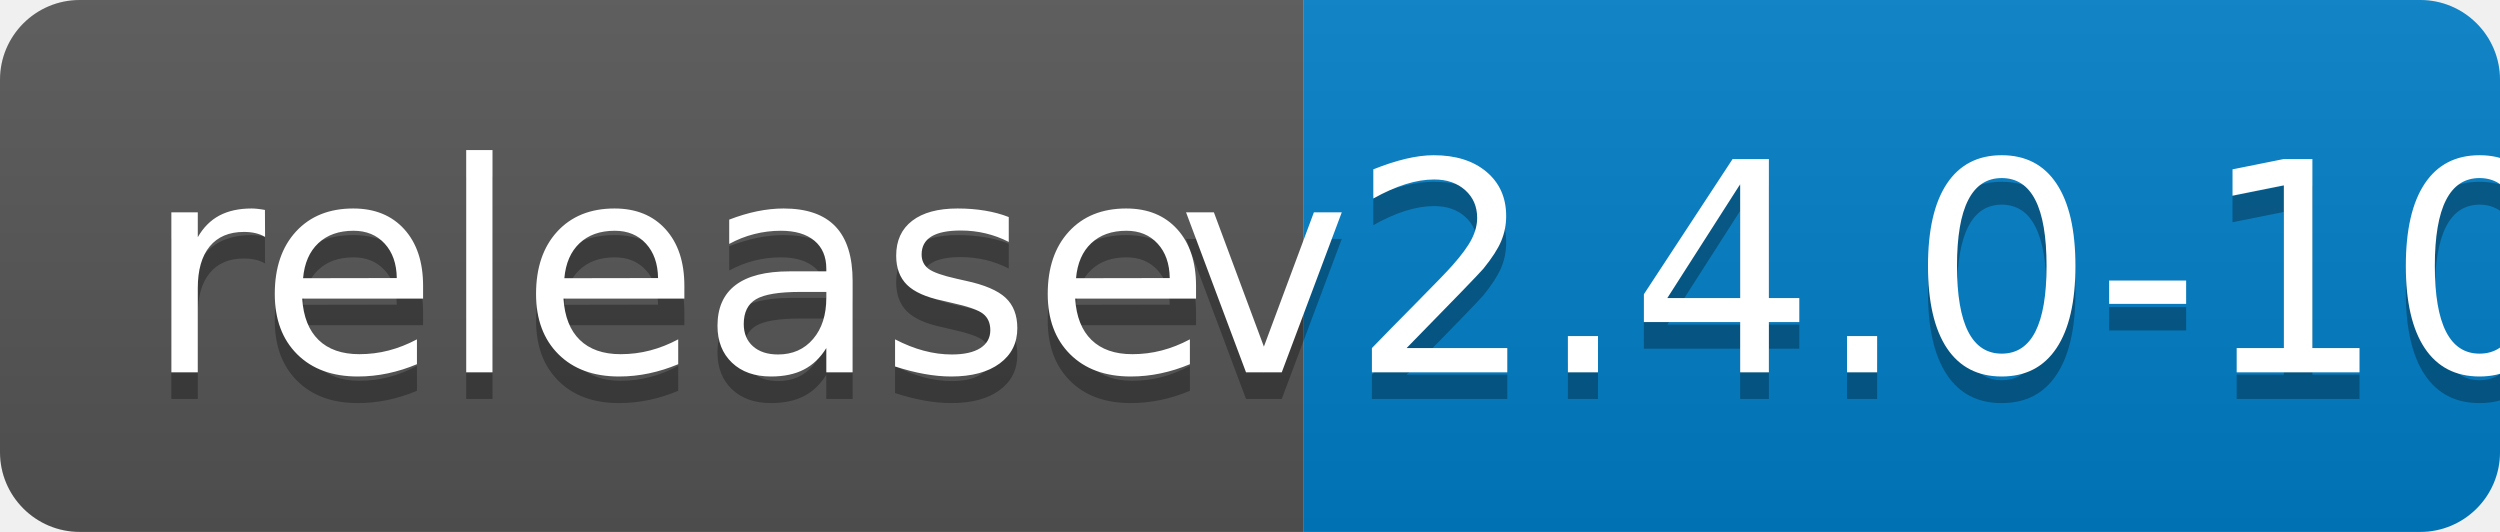
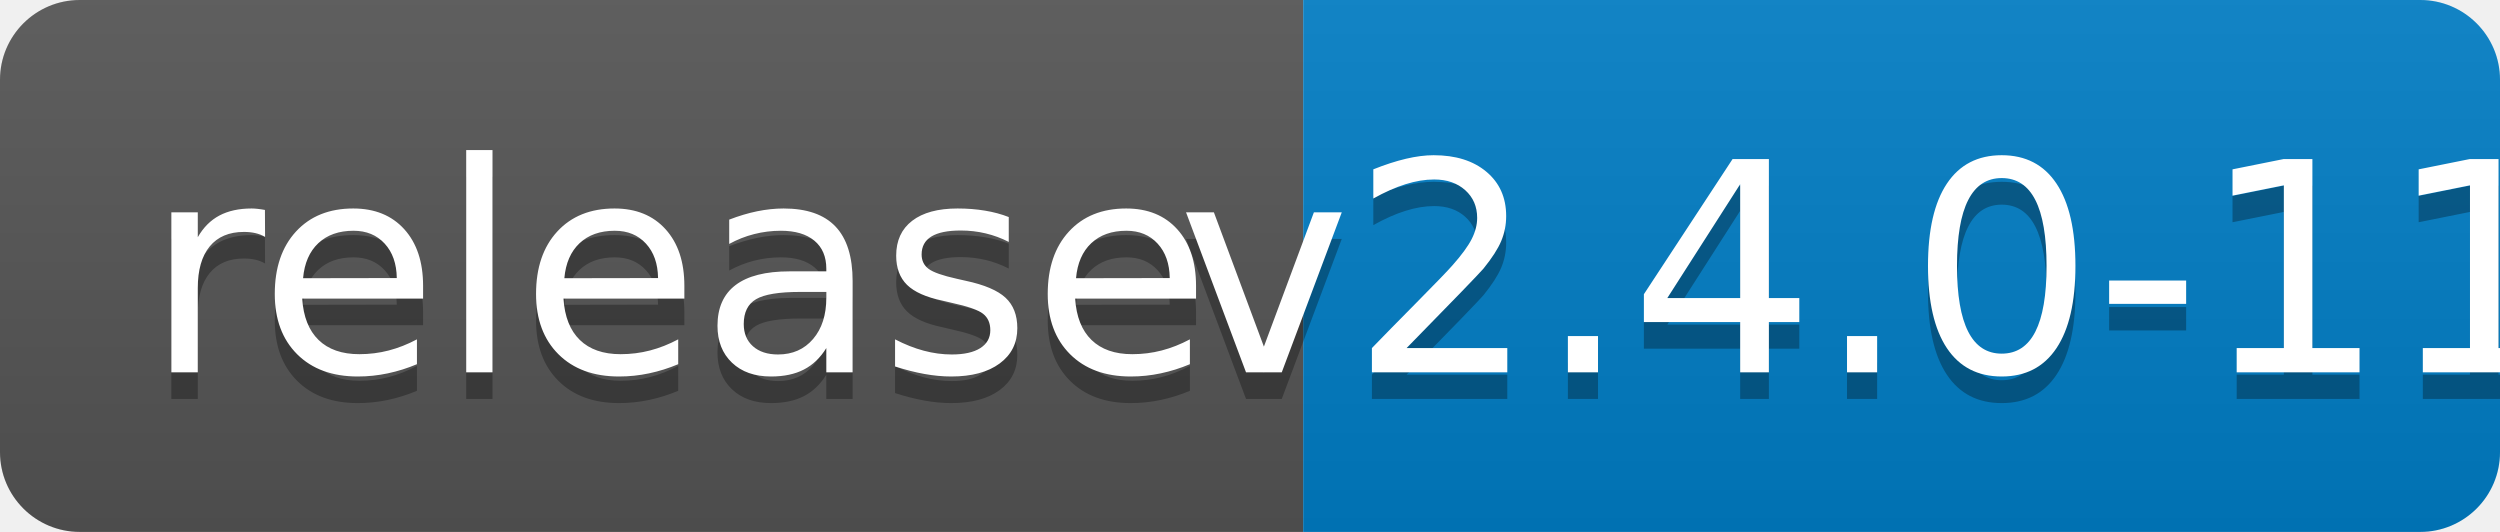
<svg xmlns="http://www.w3.org/2000/svg" width="94" height="20">
  <linearGradient id="b" x2="0" y2="100%">
    <stop offset="0" stop-color="#bbb" stop-opacity=".1" />
    <stop offset="1" stop-opacity=".1" />
  </linearGradient>
  <clipPath id="a">
    <rect width="94" height="20" rx="3" fill="#fff" />
  </clipPath>
  <g clip-path="url(#a)">
    <path fill="#555" d="M0 0h49v20H0z" />
    <path fill="#007ec6" d="M49 0h45v20H49z" />
    <path fill="url(#b)" d="M0 0h94v20H0z" />
  </g>
  <g fill="#fff" text-anchor="middle" font-family="DejaVu Sans,Verdana,Geneva,sans-serif" font-size="110">
    <text x="255" y="150" fill="#010101" fill-opacity=".3" transform="scale(.1)" textLength="390">release</text>
    <text x="255" y="140" transform="scale(.1)" textLength="390">release</text>
-     <text x="705" y="150" fill="#010101" fill-opacity=".3" transform="scale(.1)" textLength="350">v2.4.0-10</text>
-     <text x="705" y="140" transform="scale(.1)" textLength="350">v2.4.0-10</text>
+     <text x="705" y="150" fill="#010101" fill-opacity=".3" transform="scale(.1)" textLength="350">v2.4.0-11</text>
+     <text x="705" y="140" transform="scale(.1)" textLength="350">v2.4.0-11</text>
  </g>
</svg>
